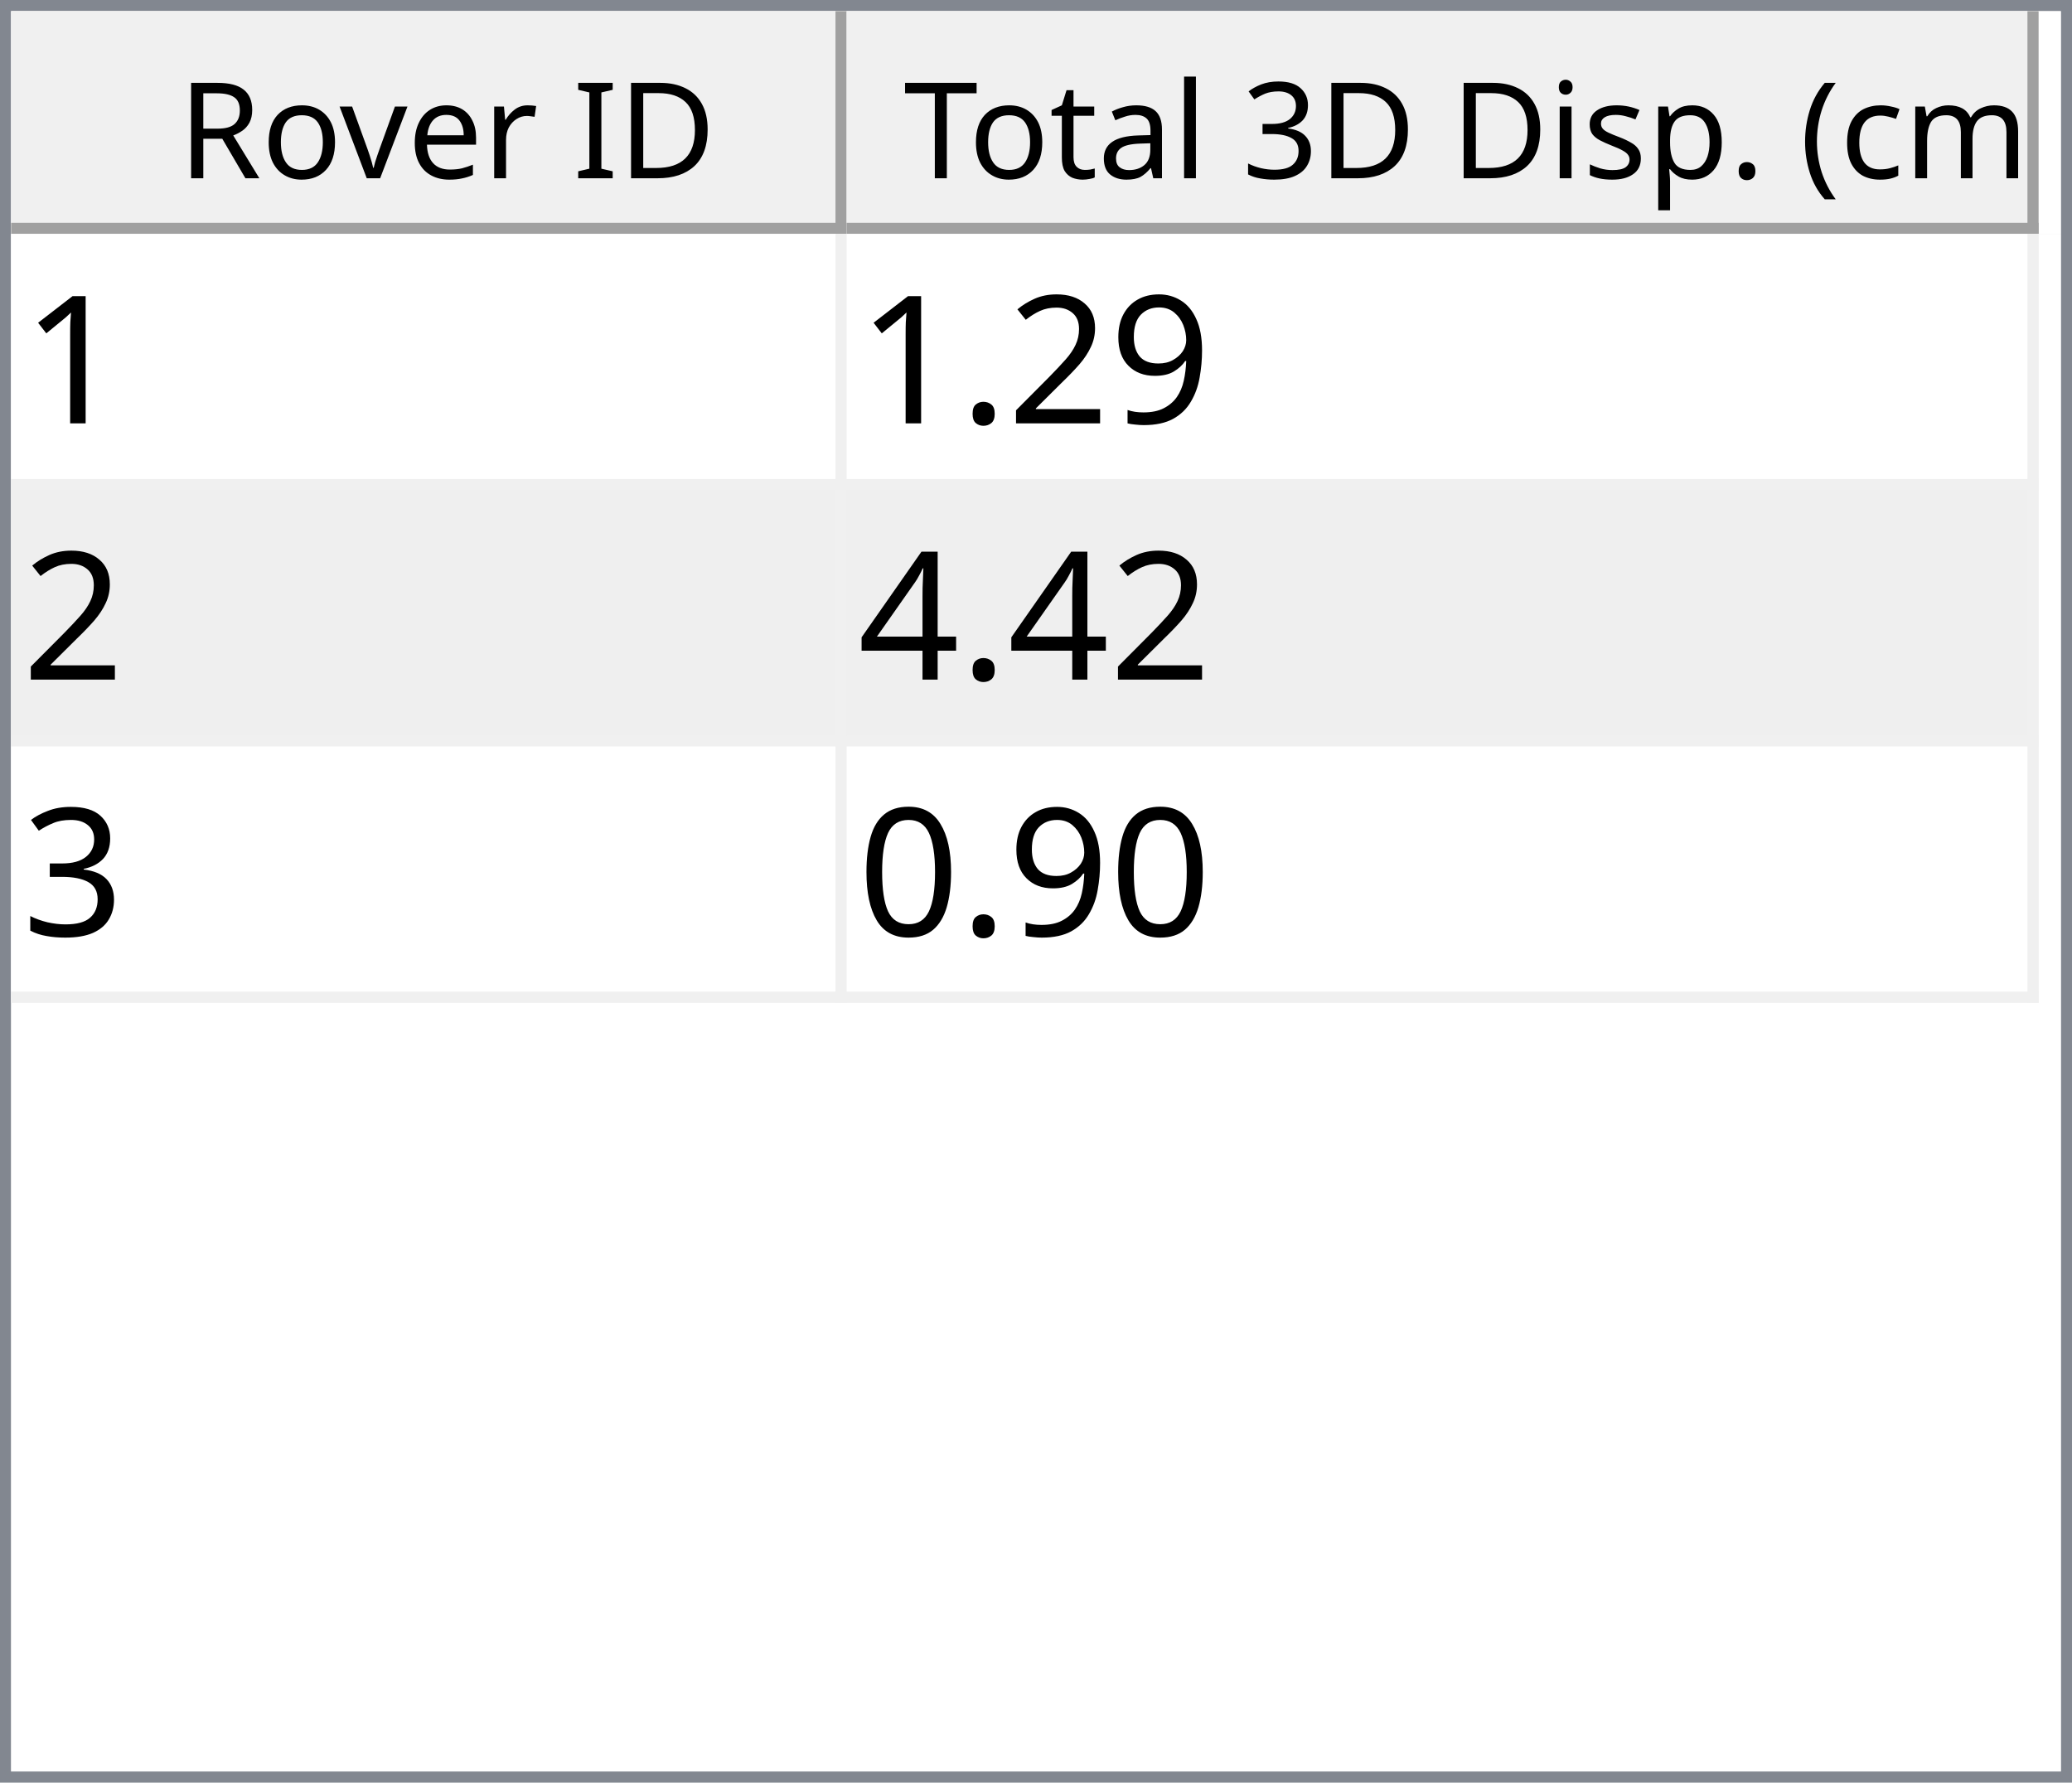
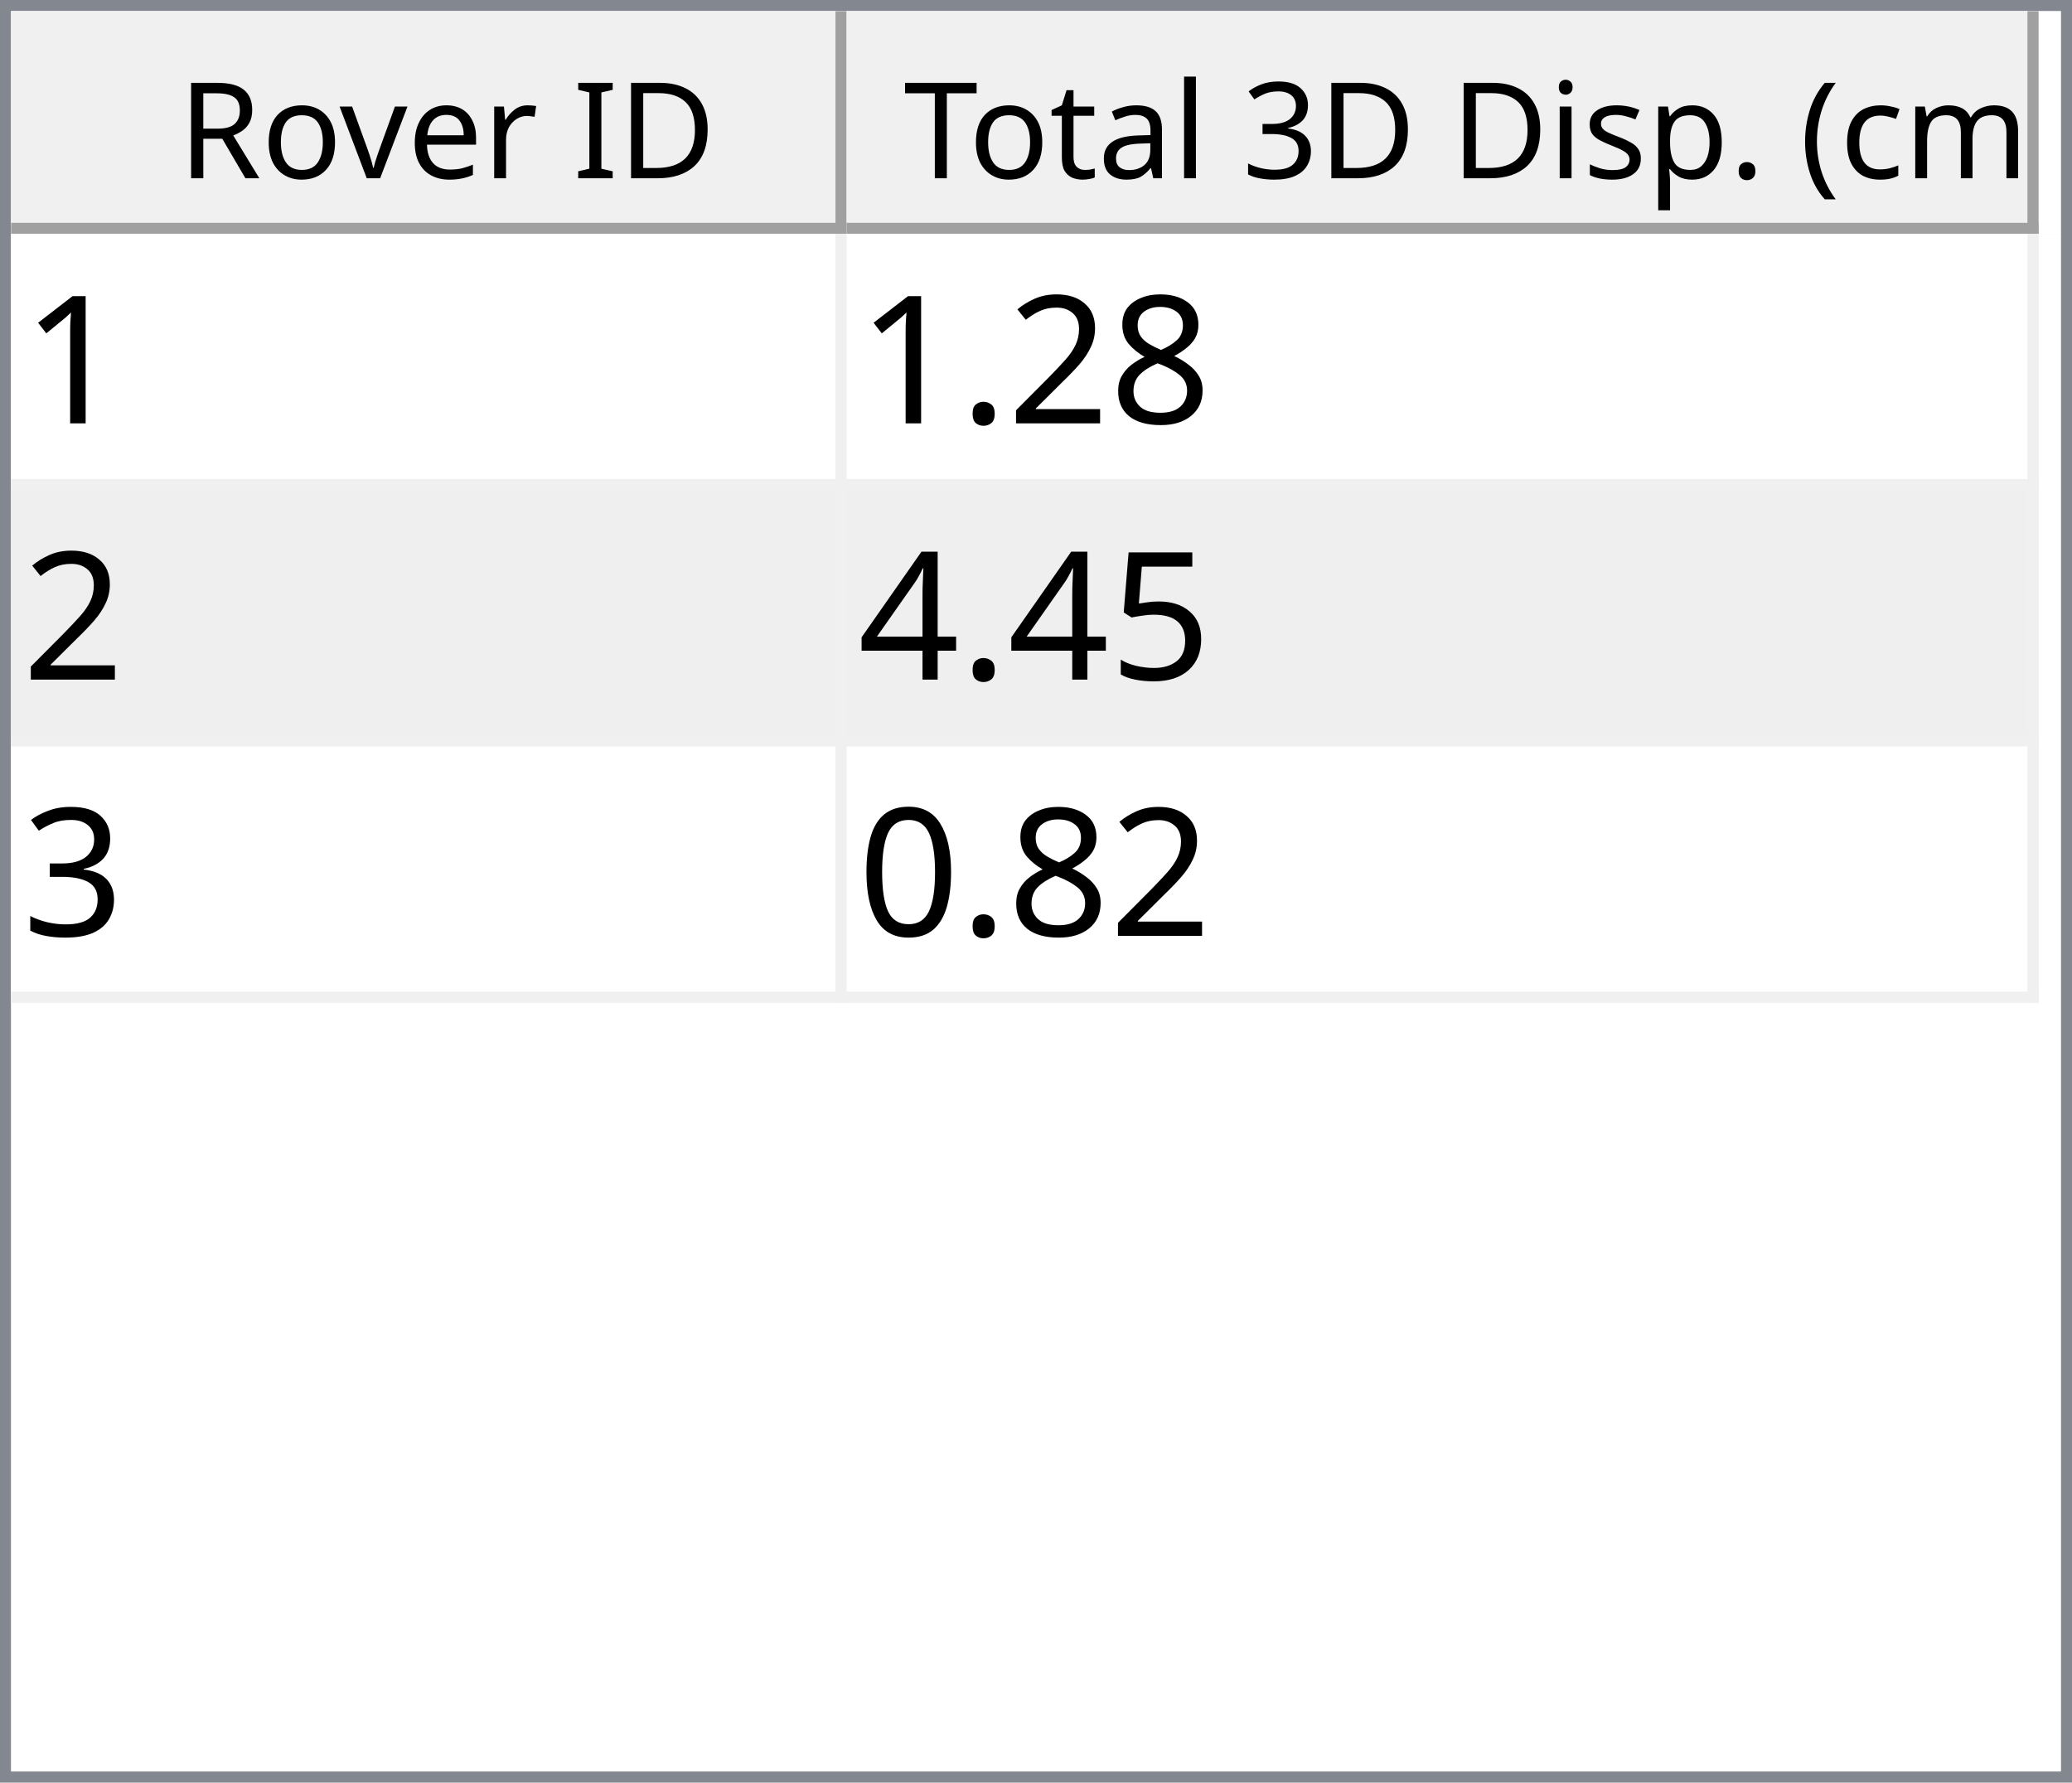
<svg xmlns="http://www.w3.org/2000/svg" style="fill-opacity:1; color-rendering:auto; color-interpolation:auto; text-rendering:auto; stroke:black; stroke-linecap:square; stroke-miterlimit:10; shape-rendering:auto; stroke-opacity:1; fill:black; stroke-dasharray:none; font-weight:normal; stroke-width:1; font-family:'Dialog'; font-style:normal; stroke-linejoin:miter; font-size:12px; stroke-dashoffset:0; image-rendering:auto;" width="186" height="160">
  <defs id="genericDefs" />
  <g>
    <defs id="defs1">
      <clipPath clipPathUnits="userSpaceOnUse" id="clipPath1">
        <path d="M0 0 L186 0 L186 160 L0 160 L0 0 Z" />
      </clipPath>
      <clipPath clipPathUnits="userSpaceOnUse" id="clipPath2">
        <path d="M0 0 L0 160 L186 160 L186 0 Z" />
      </clipPath>
      <clipPath clipPathUnits="userSpaceOnUse" id="clipPath3">
        <path d="M0 0 L0 20 L184 20 L184 0 Z" />
      </clipPath>
      <clipPath clipPathUnits="userSpaceOnUse" id="clipPath4">
        <path d="M0 0 L0 20 L75 20 L75 0 Z" />
      </clipPath>
      <clipPath clipPathUnits="userSpaceOnUse" id="clipPath5">
        <path d="M1 1 L1 19 L74 19 L74 1 Z" />
      </clipPath>
      <clipPath clipPathUnits="userSpaceOnUse" id="clipPath6">
        <path d="M0 0 L0 18 L73 18 L73 0 Z" />
      </clipPath>
      <clipPath clipPathUnits="userSpaceOnUse" id="clipPath7">
        <path d="M-0.5 -0.5 L-0.5 19.5 L74.5 19.5 L74.5 -0.5 Z" />
      </clipPath>
      <clipPath clipPathUnits="userSpaceOnUse" id="clipPath8">
        <path d="M0 0 L0 20 L107 20 L107 0 Z" />
      </clipPath>
      <clipPath clipPathUnits="userSpaceOnUse" id="clipPath9">
        <path d="M1 1 L1 19 L106 19 L106 1 Z" />
      </clipPath>
      <clipPath clipPathUnits="userSpaceOnUse" id="clipPath10">
        <path d="M0 0 L0 18 L105 18 L105 0 Z" />
      </clipPath>
      <clipPath clipPathUnits="userSpaceOnUse" id="clipPath11">
        <path d="M-0.5 -0.5 L-0.5 19.5 L106.5 19.5 L106.5 -0.5 Z" />
      </clipPath>
      <clipPath clipPathUnits="userSpaceOnUse" id="clipPath12">
        <path d="M0 0 L0 138 L184 138 L184 0 Z" />
      </clipPath>
      <clipPath clipPathUnits="userSpaceOnUse" id="clipPath13">
        <path d="M0 0 L0 69 L182 69 L182 0 Z" />
      </clipPath>
      <clipPath clipPathUnits="userSpaceOnUse" id="clipPath14">
        <path d="M-0.5 -0.5 L-0.5 68.5 L181.5 68.5 L181.5 -0.5 Z" />
      </clipPath>
      <clipPath clipPathUnits="userSpaceOnUse" id="clipPath15">
        <path d="M0 0 L0 22 L74 22 L74 0 Z" />
      </clipPath>
      <clipPath clipPathUnits="userSpaceOnUse" id="clipPath16">
        <path d="M0 0 L0 22 L106 22 L106 0 Z" />
      </clipPath>
      <font horiz-adv-x="64.551" id="font1">
        <font-face ascent="107.91" descent="25.098" units-per-em="100" style="font-style:normal; font-family:Segoe UI; font-weight:normal;" />
        <missing-glyph horiz-adv-x="64.551" d="M8.109 0 L8.109 68.266 L56.453 68.266 L56.453 0 L8.109 0 ZM15.328 7.234 L49.219 7.234 L49.219 61.031 L15.328 61.031 L15.328 7.234 Z" />
        <glyph unicode="D" horiz-adv-x="70.117" d="M9.188 0 L9.188 70.016 L28.516 70.016 Q65.531 70.016 65.531 35.891 Q65.531 19.672 55.25 9.836 Q44.969 0 27.734 0 L9.188 0 ZM17.391 62.594 L17.391 7.422 L27.828 7.422 Q41.609 7.422 49.273 14.797 Q56.938 22.172 56.938 35.688 Q56.938 62.594 28.328 62.594 L17.391 62.594 Z" />
        <glyph unicode="I" horiz-adv-x="26.611" d="M17.391 0 L9.188 0 L9.188 70.016 L17.391 70.016 L17.391 0 Z" />
        <glyph unicode=" " horiz-adv-x="27.393" d="" />
        <glyph unicode="r" horiz-adv-x="34.766" d="M34.188 41.891 Q32.078 43.5 28.125 43.5 Q23 43.5 19.555 38.672 Q16.109 33.844 16.109 25.484 L16.109 0 L8.109 0 L8.109 50 L16.109 50 L16.109 39.703 L16.312 39.703 Q18.016 44.969 21.531 47.922 Q25.047 50.875 29.391 50.875 Q32.516 50.875 34.188 50.203 L34.188 41.891 Z" />
        <glyph unicode="e" horiz-adv-x="52.295" d="M48.297 23 L12.984 23 Q13.188 14.656 17.484 10.109 Q21.781 5.562 29.297 5.562 Q37.75 5.562 44.828 11.141 L44.828 3.609 Q38.234 -1.172 27.391 -1.172 Q16.797 -1.172 10.742 5.641 Q4.688 12.453 4.688 24.812 Q4.688 36.469 11.305 43.82 Q17.922 51.172 27.734 51.172 Q37.547 51.172 42.922 44.828 Q48.297 38.484 48.297 27.203 L48.297 23 ZM40.094 29.781 Q40.047 36.719 36.75 40.578 Q33.453 44.438 27.594 44.438 Q21.922 44.438 17.969 40.383 Q14.016 36.328 13.094 29.781 L40.094 29.781 Z" />
        <glyph unicode="v" horiz-adv-x="47.9" d="M47.406 50 L27.484 0 L19.625 0 L0.688 50 L9.469 50 L22.172 13.672 Q23.578 9.672 23.922 6.688 L24.125 6.688 Q24.609 10.453 25.688 13.484 L38.969 50 L47.406 50 Z" />
        <glyph unicode="o" horiz-adv-x="58.594" d="M29 -1.172 Q17.922 -1.172 11.305 5.836 Q4.688 12.844 4.688 24.422 Q4.688 37.016 11.57 44.094 Q18.453 51.172 30.172 51.172 Q41.359 51.172 47.633 44.289 Q53.906 37.406 53.906 25.203 Q53.906 13.234 47.141 6.031 Q40.375 -1.172 29 -1.172 ZM29.594 44.438 Q21.875 44.438 17.383 39.188 Q12.891 33.938 12.891 24.703 Q12.891 15.828 17.43 10.695 Q21.969 5.562 29.594 5.562 Q37.359 5.562 41.531 10.594 Q45.703 15.625 45.703 24.906 Q45.703 34.281 41.531 39.359 Q37.359 44.438 29.594 44.438 Z" />
        <glyph unicode="R" horiz-adv-x="59.814" d="M59.375 0 L49.609 0 L37.891 19.625 Q36.281 22.359 34.766 24.289 Q33.25 26.219 31.664 27.438 Q30.078 28.656 28.25 29.219 Q26.422 29.781 24.125 29.781 L17.391 29.781 L17.391 0 L9.188 0 L9.188 70.016 L30.078 70.016 Q34.672 70.016 38.555 68.867 Q42.438 67.719 45.289 65.375 Q48.141 63.031 49.758 59.547 Q51.375 56.062 51.375 51.375 Q51.375 47.703 50.273 44.656 Q49.172 41.609 47.148 39.211 Q45.125 36.812 42.266 35.133 Q39.406 33.453 35.844 32.516 L35.844 32.328 Q37.594 31.547 38.891 30.547 Q40.188 29.547 41.359 28.18 Q42.531 26.812 43.68 25.078 Q44.828 23.344 46.234 21.047 L59.375 0 ZM17.391 62.594 L17.391 37.203 L28.516 37.203 Q31.594 37.203 34.203 38.133 Q36.812 39.062 38.719 40.797 Q40.625 42.531 41.703 45.047 Q42.781 47.562 42.781 50.688 Q42.781 56.297 39.141 59.445 Q35.5 62.594 28.609 62.594 L17.391 62.594 Z" />
        <glyph unicode=")" horiz-adv-x="30.176" d="M8.297 -15.922 L1.172 -15.922 Q16.406 2.344 16.406 26.812 Q16.406 51.469 1.078 70.016 L8.297 70.016 Q23.531 52.156 23.531 26.703 Q23.531 1.375 8.297 -15.922 Z" />
        <glyph unicode="m" horiz-adv-x="86.133" d="M79.109 0 L71.094 0 L71.094 28.719 Q71.094 37.016 68.531 40.727 Q65.969 44.438 59.906 44.438 Q54.781 44.438 51.195 39.75 Q47.609 35.062 47.609 28.516 L47.609 0 L39.594 0 L39.594 29.688 Q39.594 44.438 28.219 44.438 Q22.953 44.438 19.531 40.016 Q16.109 35.594 16.109 28.516 L16.109 0 L8.109 0 L8.109 50 L16.109 50 L16.109 42.094 L16.312 42.094 Q21.625 51.172 31.844 51.172 Q36.969 51.172 40.773 48.312 Q44.578 45.453 46 40.828 Q51.562 51.172 62.594 51.172 Q79.109 51.172 79.109 30.812 L79.109 0 Z" />
        <glyph unicode="c" horiz-adv-x="46.191" d="M42.188 2.297 Q36.422 -1.172 28.516 -1.172 Q17.828 -1.172 11.258 5.789 Q4.688 12.75 4.688 23.828 Q4.688 36.188 11.766 43.68 Q18.844 51.172 30.672 51.172 Q37.25 51.172 42.281 48.734 L42.281 40.531 Q36.719 44.438 30.375 44.438 Q22.703 44.438 17.797 38.945 Q12.891 33.453 12.891 24.516 Q12.891 15.719 17.508 10.641 Q22.125 5.562 29.891 5.562 Q36.422 5.562 42.188 9.906 L42.188 2.297 Z" />
        <glyph unicode="(" horiz-adv-x="30.176" d="M29.109 -15.922 L21.969 -15.922 Q6.844 1.375 6.844 26.703 Q6.844 52.156 21.969 70.016 L29.203 70.016 Q13.875 51.469 13.875 26.812 Q13.875 2.344 29.109 -15.922 Z" />
        <glyph unicode="." horiz-adv-x="21.68" d="M10.891 -1.078 Q8.641 -1.078 7.055 0.539 Q5.469 2.156 5.469 4.391 Q5.469 6.641 7.055 8.273 Q8.641 9.906 10.891 9.906 Q13.188 9.906 14.797 8.273 Q16.406 6.641 16.406 4.391 Q16.406 2.156 14.797 0.539 Q13.188 -1.078 10.891 -1.078 Z" />
        <glyph unicode="p" horiz-adv-x="58.789" d="M16.312 7.234 L16.109 7.234 L16.109 -23 L8.109 -23 L8.109 50 L16.109 50 L16.109 41.219 L16.312 41.219 Q22.219 51.172 33.594 51.172 Q43.266 51.172 48.688 44.461 Q54.109 37.75 54.109 26.469 Q54.109 13.922 48 6.375 Q41.891 -1.172 31.297 -1.172 Q21.578 -1.172 16.312 7.234 ZM16.109 27.391 L16.109 20.406 Q16.109 14.203 20.141 9.883 Q24.172 5.562 30.375 5.562 Q37.641 5.562 41.773 11.133 Q45.906 16.703 45.906 26.609 Q45.906 34.969 42.047 39.703 Q38.188 44.438 31.594 44.438 Q24.609 44.438 20.359 39.578 Q16.109 34.719 16.109 27.391 Z" />
        <glyph unicode="s" horiz-adv-x="42.432" d="M5.078 1.812 L5.078 10.406 Q11.625 5.562 19.484 5.562 Q30.031 5.562 30.031 12.594 Q30.031 14.594 29.125 15.992 Q28.219 17.391 26.68 18.461 Q25.141 19.531 23.07 20.383 Q21 21.234 18.609 22.172 Q15.281 23.484 12.766 24.828 Q10.25 26.172 8.57 27.859 Q6.891 29.547 6.031 31.695 Q5.172 33.844 5.172 36.719 Q5.172 40.234 6.789 42.945 Q8.406 45.656 11.086 47.484 Q13.766 49.312 17.211 50.242 Q20.656 51.172 24.312 51.172 Q30.812 51.172 35.938 48.922 L35.938 40.828 Q30.422 44.438 23.25 44.438 Q21 44.438 19.195 43.922 Q17.391 43.406 16.094 42.477 Q14.797 41.547 14.086 40.258 Q13.375 38.969 13.375 37.406 Q13.375 35.453 14.086 34.133 Q14.797 32.812 16.164 31.789 Q17.531 30.766 19.484 29.938 Q21.438 29.109 23.922 28.125 Q27.25 26.859 29.883 25.516 Q32.516 24.172 34.375 22.484 Q36.234 20.797 37.234 18.602 Q38.234 16.406 38.234 13.375 Q38.234 9.672 36.602 6.938 Q34.969 4.203 32.234 2.398 Q29.5 0.594 25.93 -0.289 Q22.359 -1.172 18.453 -1.172 Q10.75 -1.172 5.078 1.812 Z" />
        <glyph unicode="i" horiz-adv-x="24.219" d="M12.203 62.703 Q10.062 62.703 8.547 64.164 Q7.031 65.625 7.031 67.875 Q7.031 70.125 8.547 71.609 Q10.062 73.094 12.203 73.094 Q14.406 73.094 15.945 71.609 Q17.484 70.125 17.484 67.875 Q17.484 65.719 15.945 64.211 Q14.406 62.703 12.203 62.703 ZM16.109 0 L8.109 0 L8.109 50 L16.109 50 L16.109 0 Z" />
        <glyph unicode="3" horiz-adv-x="53.906" d="M46.531 19.828 Q46.531 15.094 44.75 11.211 Q42.969 7.328 39.719 4.57 Q36.469 1.812 31.93 0.297 Q27.391 -1.219 21.922 -1.219 Q11.922 -1.219 6 2.594 L6 11.188 Q13.094 5.609 22.219 5.609 Q25.875 5.609 28.828 6.539 Q31.781 7.469 33.906 9.227 Q36.031 10.984 37.18 13.477 Q38.328 15.969 38.328 19.094 Q38.328 32.812 18.797 32.812 L12.984 32.812 L12.984 39.594 L18.5 39.594 Q35.797 39.594 35.797 52.484 Q35.797 64.406 22.609 64.406 Q15.188 64.406 8.688 59.422 L8.688 67.188 Q15.375 71.188 24.609 71.188 Q29 71.188 32.57 69.969 Q36.141 68.75 38.68 66.555 Q41.219 64.359 42.609 61.281 Q44 58.203 44 54.5 Q44 40.672 30.031 36.719 L30.031 36.531 Q33.594 36.141 36.625 34.797 Q39.656 33.453 41.852 31.305 Q44.047 29.156 45.289 26.25 Q46.531 23.344 46.531 19.828 Z" />
        <glyph unicode="l" horiz-adv-x="24.219" d="M16.109 0 L8.109 0 L8.109 74.031 L16.109 74.031 L16.109 0 Z" />
        <glyph unicode="a" horiz-adv-x="50.879" d="M43.891 0 L35.891 0 L35.891 7.812 L35.688 7.812 Q30.469 -1.172 20.312 -1.172 Q12.844 -1.172 8.617 2.781 Q4.391 6.734 4.391 13.281 Q4.391 27.297 20.906 29.594 L35.891 31.688 Q35.891 44.438 25.594 44.438 Q16.547 44.438 9.281 38.281 L9.281 46.484 Q16.656 51.172 26.266 51.172 Q43.891 51.172 43.891 32.516 L43.891 0 ZM35.891 25.297 L23.828 23.641 Q18.266 22.859 15.43 20.875 Q12.594 18.891 12.594 13.875 Q12.594 10.203 15.211 7.883 Q17.828 5.562 22.172 5.562 Q28.125 5.562 32.008 9.742 Q35.891 13.922 35.891 20.312 L35.891 25.297 Z" />
        <glyph unicode="t" horiz-adv-x="33.887" d="M31.297 0.484 Q28.469 -1.078 23.828 -1.078 Q10.688 -1.078 10.688 13.578 L10.688 43.172 L2.094 43.172 L2.094 50 L10.688 50 L10.688 62.203 L18.703 64.797 L18.703 50 L31.297 50 L31.297 43.172 L18.703 43.172 L18.703 14.984 Q18.703 9.969 20.414 7.82 Q22.125 5.672 26.078 5.672 Q29.109 5.672 31.297 7.328 L31.297 0.484 Z" />
        <glyph unicode="T" horiz-adv-x="52.393" d="M50.594 62.594 L30.375 62.594 L30.375 0 L22.172 0 L22.172 62.594 L2 62.594 L2 70.016 L50.594 70.016 L50.594 62.594 Z" />
      </font>
      <font horiz-adv-x="75.0" id="font2">
        <font-face ascent="100.537" descent="21.973" units-per-em="100" style="font-style:normal; font-family:sans-serif; font-weight:normal;" />
        <missing-glyph horiz-adv-x="75.0" d="M12.5 0 L12.5 62.5 L62.5 62.5 L62.5 0 L12.5 0 ZM14.062 1.562 L60.938 1.562 L60.938 60.938 L14.062 60.938 L14.062 1.562 Z" />
        <glyph unicode="1" horiz-adv-x="55.615" d="M37.25 0 L28.469 0 L28.469 56 Q25.297 52.984 20.141 49.953 Q14.984 46.922 10.891 45.406 L10.891 53.906 Q18.266 57.375 23.781 62.305 Q29.297 67.234 31.594 71.875 L37.25 71.875 L37.25 0 Z" />
-         <glyph unicode="9" horiz-adv-x="55.615" d="M5.469 16.547 L13.922 17.328 Q14.984 11.375 18.016 8.688 Q21.047 6 25.781 6 Q29.828 6 32.883 7.859 Q35.938 9.719 37.891 12.82 Q39.844 15.922 41.164 21.195 Q42.484 26.469 42.484 31.938 Q42.484 32.516 42.438 33.688 Q39.797 29.5 35.234 26.883 Q30.672 24.266 25.344 24.266 Q16.453 24.266 10.305 30.711 Q4.156 37.156 4.156 47.703 Q4.156 58.594 10.578 65.234 Q17 71.875 26.656 71.875 Q33.641 71.875 39.43 68.117 Q45.219 64.359 48.219 57.398 Q51.219 50.438 51.219 37.25 Q51.219 23.531 48.242 15.406 Q45.266 7.281 39.383 3.031 Q33.5 -1.219 25.594 -1.219 Q17.188 -1.219 11.867 3.445 Q6.547 8.109 5.469 16.547 ZM41.453 48.141 Q41.453 55.719 37.43 60.156 Q33.406 64.594 27.734 64.594 Q21.875 64.594 17.531 59.812 Q13.188 55.031 13.188 47.406 Q13.188 40.578 17.312 36.305 Q21.438 32.031 27.484 32.031 Q33.594 32.031 37.523 36.305 Q41.453 40.578 41.453 48.141 Z" />
+         <glyph unicode="8" horiz-adv-x="55.615" d="M17.672 38.812 Q12.203 40.828 9.57 44.539 Q6.938 48.25 6.938 53.422 Q6.938 61.234 12.555 66.555 Q18.172 71.875 27.484 71.875 Q36.859 71.875 42.578 66.43 Q48.297 60.984 48.297 53.172 Q48.297 48.188 45.68 44.508 Q43.062 40.828 37.75 38.812 Q44.344 36.672 47.781 31.883 Q51.219 27.094 51.219 20.453 Q51.219 11.281 44.727 5.031 Q38.234 -1.219 27.641 -1.219 Q17.047 -1.219 10.547 5.055 Q4.047 11.328 4.047 20.703 Q4.047 27.688 7.594 32.398 Q11.141 37.109 17.672 38.812 ZM15.922 53.719 Q15.922 48.641 19.195 45.414 Q22.469 42.188 27.688 42.188 Q32.766 42.188 36.016 45.383 Q39.266 48.578 39.266 53.219 Q39.266 58.062 35.914 61.359 Q32.562 64.656 27.594 64.656 Q22.562 64.656 19.242 61.43 Q15.922 58.203 15.922 53.719 ZM13.094 20.656 Q13.094 16.891 14.875 13.375 Q16.656 9.859 20.172 7.93 Q23.688 6 27.734 6 Q34.031 6 38.133 10.055 Q42.234 14.109 42.234 20.359 Q42.234 26.703 38.016 30.859 Q33.797 35.016 27.438 35.016 Q21.234 35.016 17.164 30.914 Q13.094 26.812 13.094 20.656 Z" />
        <glyph unicode="2" horiz-adv-x="55.615" d="M50.344 8.453 L50.344 0 L3.031 0 Q2.938 3.172 4.047 6.109 Q5.859 10.938 9.836 15.625 Q13.812 20.312 21.344 26.469 Q33.016 36.031 37.117 41.625 Q41.219 47.219 41.219 52.203 Q41.219 57.422 37.477 61.008 Q33.734 64.594 27.734 64.594 Q21.391 64.594 17.578 60.789 Q13.766 56.984 13.719 50.25 L4.688 51.172 Q5.609 61.281 11.664 66.578 Q17.719 71.875 27.938 71.875 Q38.234 71.875 44.242 66.164 Q50.25 60.453 50.25 52 Q50.25 47.703 48.492 43.555 Q46.734 39.406 42.656 34.812 Q38.578 30.219 29.109 22.219 Q21.188 15.578 18.945 13.211 Q16.703 10.844 15.234 8.453 L50.344 8.453 Z" />
        <glyph unicode="." horiz-adv-x="27.783" d="M9.078 0 L9.078 10.016 L19.094 10.016 L19.094 0 L9.078 0 Z" />
+         <glyph unicode="5" horiz-adv-x="55.615" d="M4.156 18.75 L13.375 19.531 Q14.406 12.797 18.141 9.398 Q21.875 6 27.156 6 Q33.5 6 37.891 10.789 Q42.281 15.578 42.281 23.484 Q42.281 31 38.062 35.352 Q33.844 39.703 27 39.703 Q22.75 39.703 19.336 37.773 Q15.922 35.844 13.969 32.766 L5.719 33.844 L12.641 70.609 L48.25 70.609 L48.25 62.203 L19.672 62.203 L15.828 42.969 Q22.266 47.469 29.344 47.469 Q38.719 47.469 45.164 40.969 Q51.609 34.469 51.609 24.266 Q51.609 14.547 45.953 7.469 Q39.062 -1.219 27.156 -1.219 Q17.391 -1.219 11.211 4.25 Q5.031 9.719 4.156 18.75 Z" />
        <glyph unicode="4" horiz-adv-x="55.615" d="M32.328 0 L32.328 17.141 L1.266 17.141 L1.266 25.203 L33.938 71.578 L41.109 71.578 L41.109 25.203 L50.781 25.203 L50.781 17.141 L41.109 17.141 L41.109 0 L32.328 0 ZM32.328 25.203 L32.328 57.469 L9.906 25.203 L32.328 25.203 Z" />
        <glyph unicode="3" horiz-adv-x="55.615" d="M4.203 18.891 L12.984 20.062 Q14.5 12.594 18.141 9.297 Q21.781 6 27 6 Q33.203 6 37.477 10.297 Q41.75 14.594 41.75 20.953 Q41.75 27 37.797 30.93 Q33.844 34.859 27.734 34.859 Q25.25 34.859 21.531 33.891 L22.516 41.609 Q23.391 41.5 23.922 41.5 Q29.547 41.5 34.039 44.43 Q38.531 47.359 38.531 53.469 Q38.531 58.297 35.258 61.477 Q31.984 64.656 26.812 64.656 Q21.688 64.656 18.266 61.43 Q14.844 58.203 13.875 51.766 L5.078 53.328 Q6.688 62.156 12.398 67.016 Q18.109 71.875 26.609 71.875 Q32.469 71.875 37.398 69.359 Q42.328 66.844 44.945 62.5 Q47.562 58.156 47.562 53.266 Q47.562 48.641 45.07 44.828 Q42.578 41.016 37.703 38.766 Q44.047 37.312 47.562 32.695 Q51.078 28.078 51.078 21.141 Q51.078 11.766 44.242 5.25 Q37.406 -1.266 26.953 -1.266 Q17.531 -1.266 11.305 4.352 Q5.078 9.969 4.203 18.891 Z" />
        <glyph unicode="0" horiz-adv-x="55.615" d="M4.156 35.297 Q4.156 48 6.766 55.742 Q9.375 63.484 14.523 67.68 Q19.672 71.875 27.484 71.875 Q33.25 71.875 37.594 69.555 Q41.938 67.234 44.773 62.867 Q47.609 58.5 49.219 52.227 Q50.828 45.953 50.828 35.297 Q50.828 22.703 48.242 14.969 Q45.656 7.234 40.508 3.008 Q35.359 -1.219 27.484 -1.219 Q17.141 -1.219 11.234 6.203 Q4.156 15.141 4.156 35.297 ZM13.188 35.297 Q13.188 17.672 17.312 11.836 Q21.438 6 27.484 6 Q33.547 6 37.672 11.859 Q41.797 17.719 41.797 35.297 Q41.797 52.984 37.672 58.789 Q33.547 64.594 27.391 64.594 Q21.344 64.594 17.719 59.469 Q13.188 52.938 13.188 35.297 Z" />
      </font>
    </defs>
    <g style="fill:white; stroke:white;">
      <rect x="0" y="0" width="186" style="clip-path:url(#clipPath1); stroke:none;" height="160" />
    </g>
    <g style="fill:white; text-rendering:optimizeSpeed; color-rendering:optimizeSpeed; image-rendering:optimizeSpeed; shape-rendering:crispEdges; stroke:white; color-interpolation:sRGB;">
      <rect x="0" width="186" height="160" y="0" style="stroke:none;" />
      <path style="stroke:none;" d="M0 160 L186 160 L186 0 L0 0 Z" />
    </g>
    <g style="fill:rgb(240,240,240); font-family:'Segoe UI'; stroke:rgb(240,240,240);">
      <rect x="0" y="0" width="186" style="clip-path:url(#clipPath2); stroke:none;" height="160" />
    </g>
    <g style="fill:rgb(130,135,144); font-family:'Segoe UI'; stroke:rgb(130,135,144);">
      <path d="M0 0 L186 0 L186 160 L0 160 L0 0 ZM1 1 L185 1 L185 159 L1 159 L1 1 Z" style="fill-rule:evenodd; clip-path:url(#clipPath2); stroke:none;" />
    </g>
    <g style="fill:white; font-family:'Segoe UI'; stroke:white;" transform="translate(1,1)">
      <rect x="0" y="0" width="184" style="clip-path:url(#clipPath3); stroke:none;" height="20" />
    </g>
    <g style="fill:rgb(240,240,240); font-family:'Segoe UI'; stroke:rgb(240,240,240);" transform="translate(1,1)">
      <rect x="0" y="0" width="75" style="clip-path:url(#clipPath4); stroke:none;" height="20" />
    </g>
    <g style="font-family:'Segoe UI';" transform="translate(2,2)">
      <text x="14" xml:space="preserve" y="14" style="clip-path:url(#clipPath6); stroke:none;">Rover ID</text>
    </g>
    <g style="fill:rgb(160,160,160); font-family:'Segoe UI'; stroke:rgb(160,160,160); stroke-linejoin:bevel;" transform="translate(1.5,1.5)">
      <line x1="74" x2="74" y1="0" style="fill:none; clip-path:url(#clipPath7);" y2="19" />
    </g>
    <g style="fill:rgb(160,160,160); font-family:'Segoe UI'; stroke:rgb(160,160,160); stroke-linejoin:bevel;" transform="matrix(1,0,0,1,1,1) translate(0.5,0.5)">
      <line x1="0" x2="74" y1="19" style="fill:none; clip-path:url(#clipPath7);" y2="19" />
    </g>
    <g style="fill:rgb(240,240,240); font-family:'Segoe UI'; stroke:rgb(240,240,240);" transform="translate(76,1)">
      <rect x="0" y="0" width="107" style="clip-path:url(#clipPath8); stroke:none;" height="20" />
    </g>
    <g style="font-family:'Segoe UI';" transform="translate(77,2)">
      <text x="1" xml:space="preserve" y="14" style="clip-path:url(#clipPath10); stroke:none;"> Total 3D Disp. (cm)</text>
    </g>
    <g style="fill:rgb(160,160,160); font-family:'Segoe UI'; stroke:rgb(160,160,160); stroke-linejoin:bevel;" transform="translate(76.5,1.5)">
      <line x1="106" x2="106" y1="0" style="fill:none; clip-path:url(#clipPath11);" y2="19" />
    </g>
    <g style="fill:rgb(160,160,160); font-family:'Segoe UI'; stroke:rgb(160,160,160); stroke-linejoin:bevel;" transform="matrix(1,0,0,1,76,1) translate(0.5,0.5)">
      <line x1="0" x2="106" y1="19" style="fill:none; clip-path:url(#clipPath11);" y2="19" />
    </g>
    <g style="fill:white; font-family:'Segoe UI'; stroke:white;" transform="translate(1,21)">
      <rect x="0" y="0" width="184" style="clip-path:url(#clipPath12); stroke:none;" height="138" />
    </g>
    <g style="fill:rgb(240,240,240); font-size:16px; font-family:sans-serif; stroke:rgb(240,240,240);" transform="translate(1,21)">
      <rect x="0" y="0" width="182" style="clip-path:url(#clipPath13); stroke:none;" height="69" />
      <line transform="translate(0.5,0.5)" x1="0" x2="181" y1="22" style="clip-path:url(#clipPath14); fill:none; stroke-linejoin:bevel;" y2="22" />
    </g>
    <g transform="matrix(1,0,0,1,1,21) translate(0.5,0.5)" style="fill:rgb(240,240,240); font-size:16px; font-family:sans-serif; stroke:rgb(240,240,240); stroke-linejoin:bevel;">
      <line x1="0" x2="181" y1="45" style="fill:none; clip-path:url(#clipPath14);" y2="45" />
    </g>
    <g transform="matrix(1,0,0,1,1,21) translate(0.5,0.5)" style="fill:rgb(240,240,240); font-size:16px; font-family:sans-serif; stroke:rgb(240,240,240); stroke-linejoin:bevel;">
      <line x1="0" x2="181" y1="68" style="fill:none; clip-path:url(#clipPath14);" y2="68" />
    </g>
    <g transform="matrix(1,0,0,1,1,21) translate(0.5,0.5)" style="fill:rgb(240,240,240); font-size:16px; font-family:sans-serif; stroke:rgb(240,240,240); stroke-linejoin:bevel;">
      <line x1="74" x2="74" y1="0" style="fill:none; clip-path:url(#clipPath14);" y2="68" />
    </g>
    <g transform="matrix(1,0,0,1,1,21) translate(0.5,0.5)" style="fill:rgb(240,240,240); font-size:16px; font-family:sans-serif; stroke:rgb(240,240,240); stroke-linejoin:bevel;">
      <line x1="181" x2="181" y1="0" style="fill:none; clip-path:url(#clipPath14);" y2="68" />
    </g>
    <g style="fill:white; font-size:16px; font-family:sans-serif; stroke:white;" transform="matrix(1,0,0,1,1,21)">
      <rect x="0" y="0" width="74" style="clip-path:url(#clipPath15); stroke:none;" height="22" />
      <text x="1" y="17" style="fill:black; clip-path:url(#clipPath15); stroke:none;" xml:space="preserve">1</text>
    </g>
    <g style="fill:white; font-size:16px; font-family:sans-serif; stroke:white;" transform="matrix(1,0,0,1,1,21) translate(75,0)">
      <rect x="0" y="0" width="106" style="clip-path:url(#clipPath16); stroke:none;" height="22" />
-       <text x="1" y="17" style="fill:black; clip-path:url(#clipPath16); stroke:none;" xml:space="preserve">1.29</text>
+       <text x="1" y="17" style="fill:black; clip-path:url(#clipPath16); stroke:none;" xml:space="preserve">1.28</text>
    </g>
    <g style="fill:rgb(239,239,239); font-size:16px; font-family:sans-serif; stroke:rgb(239,239,239);" transform="matrix(1,0,0,1,1,21) translate(0,23)">
      <rect x="0" y="0" width="74" style="clip-path:url(#clipPath15); stroke:none;" height="22" />
      <text x="1" y="17" style="fill:black; clip-path:url(#clipPath15); stroke:none;" xml:space="preserve">2</text>
    </g>
    <g style="fill:rgb(239,239,239); font-size:16px; font-family:sans-serif; stroke:rgb(239,239,239);" transform="matrix(1,0,0,1,1,21) translate(75,23)">
      <rect x="0" y="0" width="106" style="clip-path:url(#clipPath16); stroke:none;" height="22" />
-       <text x="1" y="17" style="fill:black; clip-path:url(#clipPath16); stroke:none;" xml:space="preserve">4.42</text>
+       <text x="1" y="17" style="fill:black; clip-path:url(#clipPath16); stroke:none;" xml:space="preserve">4.45</text>
    </g>
    <g style="fill:white; font-size:16px; font-family:sans-serif; stroke:white;" transform="matrix(1,0,0,1,1,21) translate(0,46)">
      <rect x="0" y="0" width="74" style="clip-path:url(#clipPath15); stroke:none;" height="22" />
      <text x="1" y="17" style="fill:black; clip-path:url(#clipPath15); stroke:none;" xml:space="preserve">3</text>
    </g>
    <g style="fill:white; font-size:16px; font-family:sans-serif; stroke:white;" transform="matrix(1,0,0,1,1,21) translate(75,46)">
      <rect x="0" y="0" width="106" style="clip-path:url(#clipPath16); stroke:none;" height="22" />
-       <text x="1" y="17" style="fill:black; clip-path:url(#clipPath16); stroke:none;" xml:space="preserve">0.90</text>
+       <text x="1" y="17" style="fill:black; clip-path:url(#clipPath16); stroke:none;" xml:space="preserve">0.82</text>
    </g>
  </g>
</svg>
